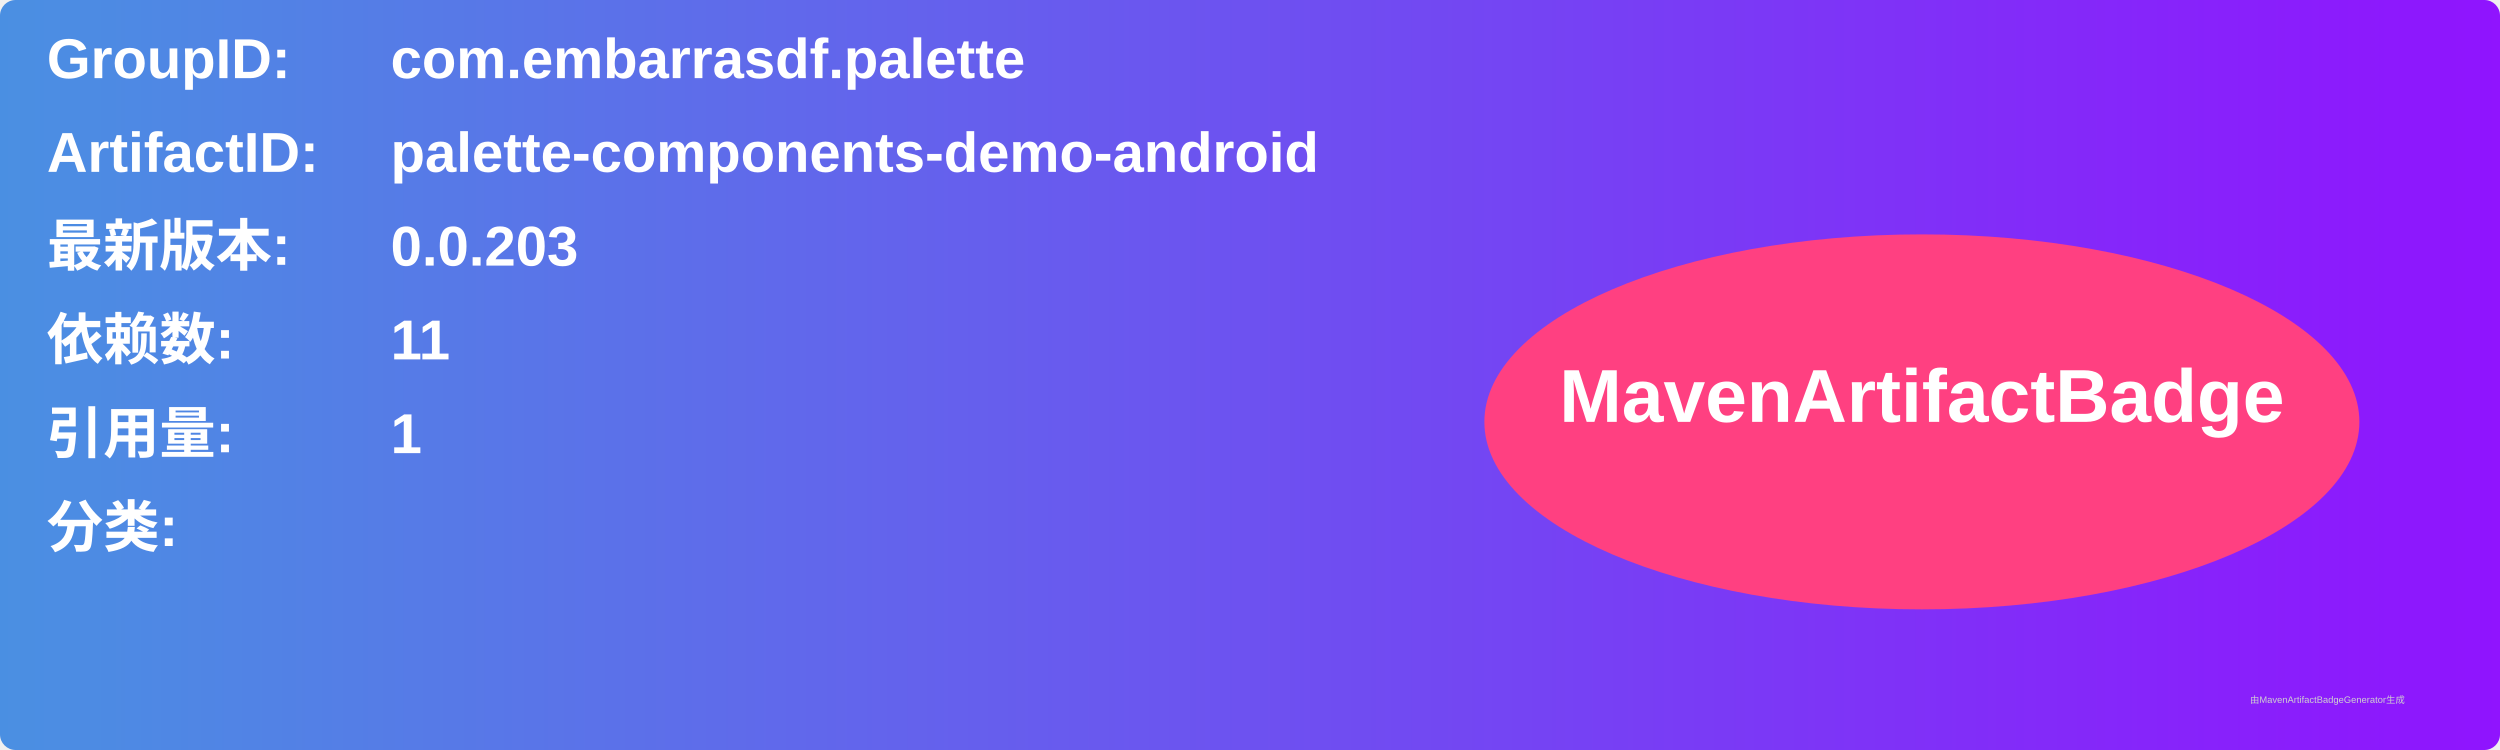
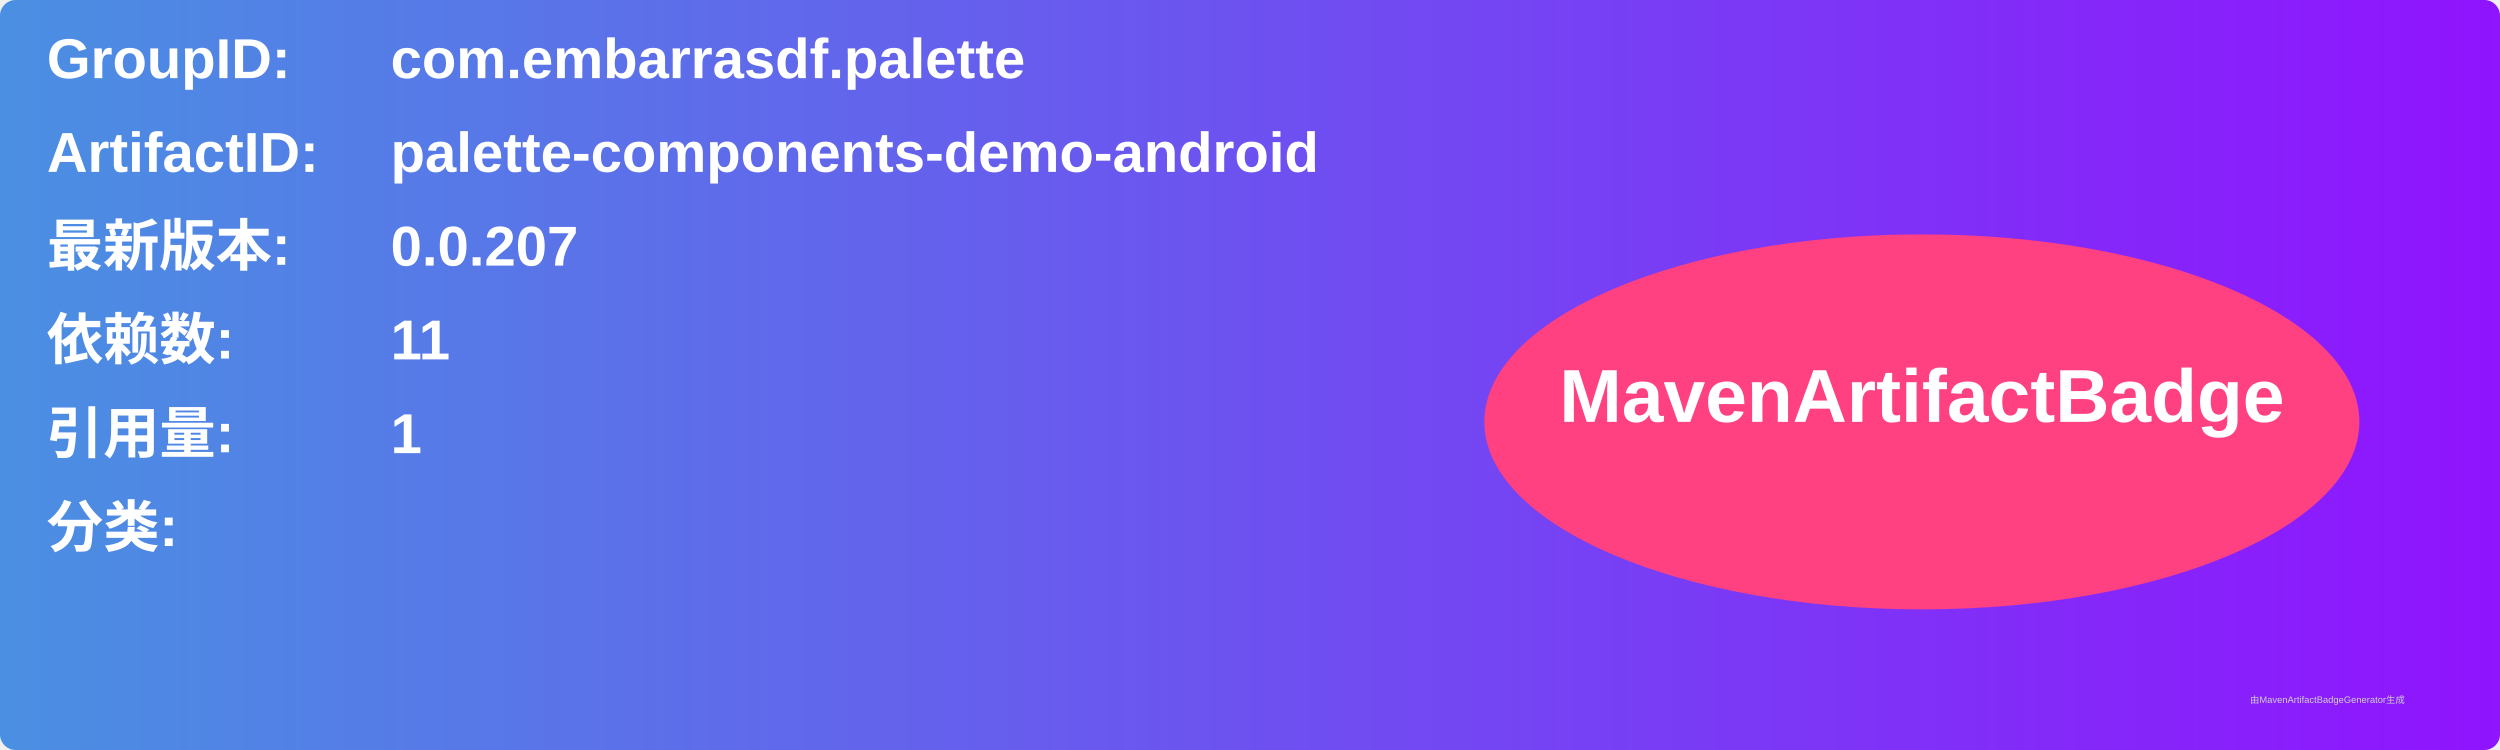
<svg xmlns="http://www.w3.org/2000/svg" width="800" height="240" viewBox="0 0 800 240">
  <linearGradient id="grad" x1="0%" y1="0%" x2="100%" y2="0%">
    <stop offset="0%" stop-color="#4a90e2" />
    <stop offset="100%" stop-color="#9013fe" />
  </linearGradient>
  <rect width="100%" height="100%" rx="5" ry="5" fill="url(#grad)" />
  <g transform="translate(15, 15)">
    <text x="0" y="10" font-family="Arial" font-size="18" fill="white" font-weight="bold" width="260">GroupID:</text>
    <text x="110" y="10" font-family="Arial" font-size="18" fill="white" font-weight="bold" width="460">com.embarrasdf.palette</text>
    <text x="0" y="40" font-family="Arial" font-size="18" fill="white" font-weight="bold" width="260">ArtifactID:</text>
    <text x="110" y="40" font-family="Arial" font-size="18" fill="white" font-weight="bold" width="460">palette-components-demo-android</text>
    <text x="0" y="70" font-family="Arial" font-size="18" fill="white" font-weight="bold">最新版本:</text>
    <text x="110" y="70" font-family="Arial" font-size="18" fill="white" font-weight="bold">
-       <tspan font-weight="bold">0.0.203</tspan>
+       <tspan font-weight="bold">0.0.207</tspan>
    </text>
    <text x="0" y="100" font-family="Arial" font-size="18" fill="white" font-weight="bold">依赖数: </text>
    <text x="110" y="100" font-family="Arial" font-size="18" fill="white">
      <tspan font-weight="bold">11</tspan>
    </text>
    <text x="0" y="130" font-family="Arial" font-size="18" fill="white" font-weight="bold">引用量: </text>
    <text x="110" y="130" font-family="Arial" font-size="18" fill="white">
      <tspan font-weight="bold">1</tspan>
    </text>
    <text x="0" y="160" font-family="Arial" font-size="18" fill="white" font-weight="bold">分类:</text>
    <text x="10" y="190" font-family="Arial" font-size="10" fill="white">
      <tspan font-weight="bold" />
    </text>
    <ellipse cx="600" cy="120" rx="140" ry="60" fill="#ff4081" />
    <text x="600" y="120" text-anchor="middle" font-family="Arial" font-size="24" fill="white" font-weight="bold">MavenArtifactBadge</text>
  </g>
  <text x="720" y="225" font-family="Arial" font-size="3" fill="#d0d0d0">由MavenArtifactBadgeGenerator生成</text>
</svg>
